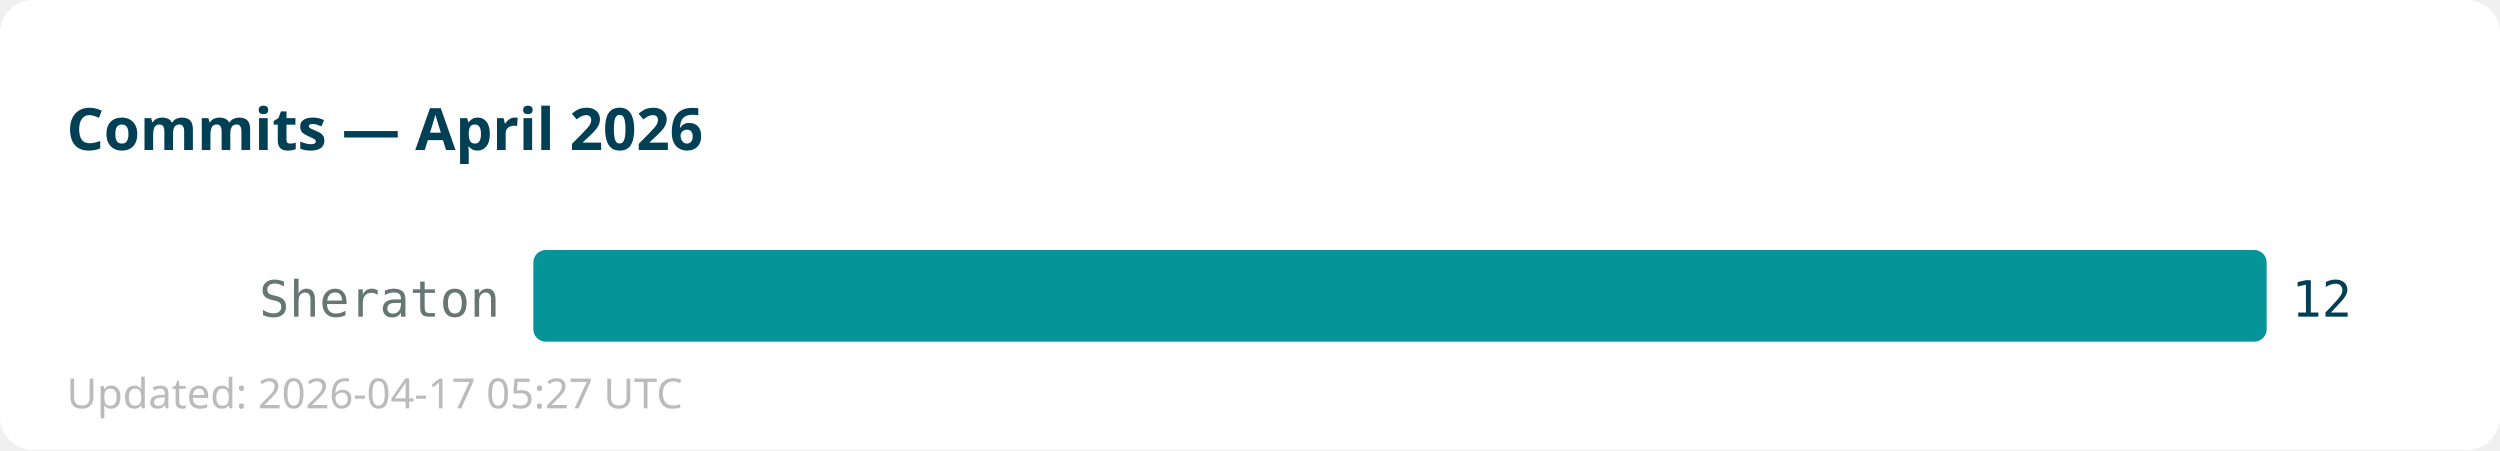
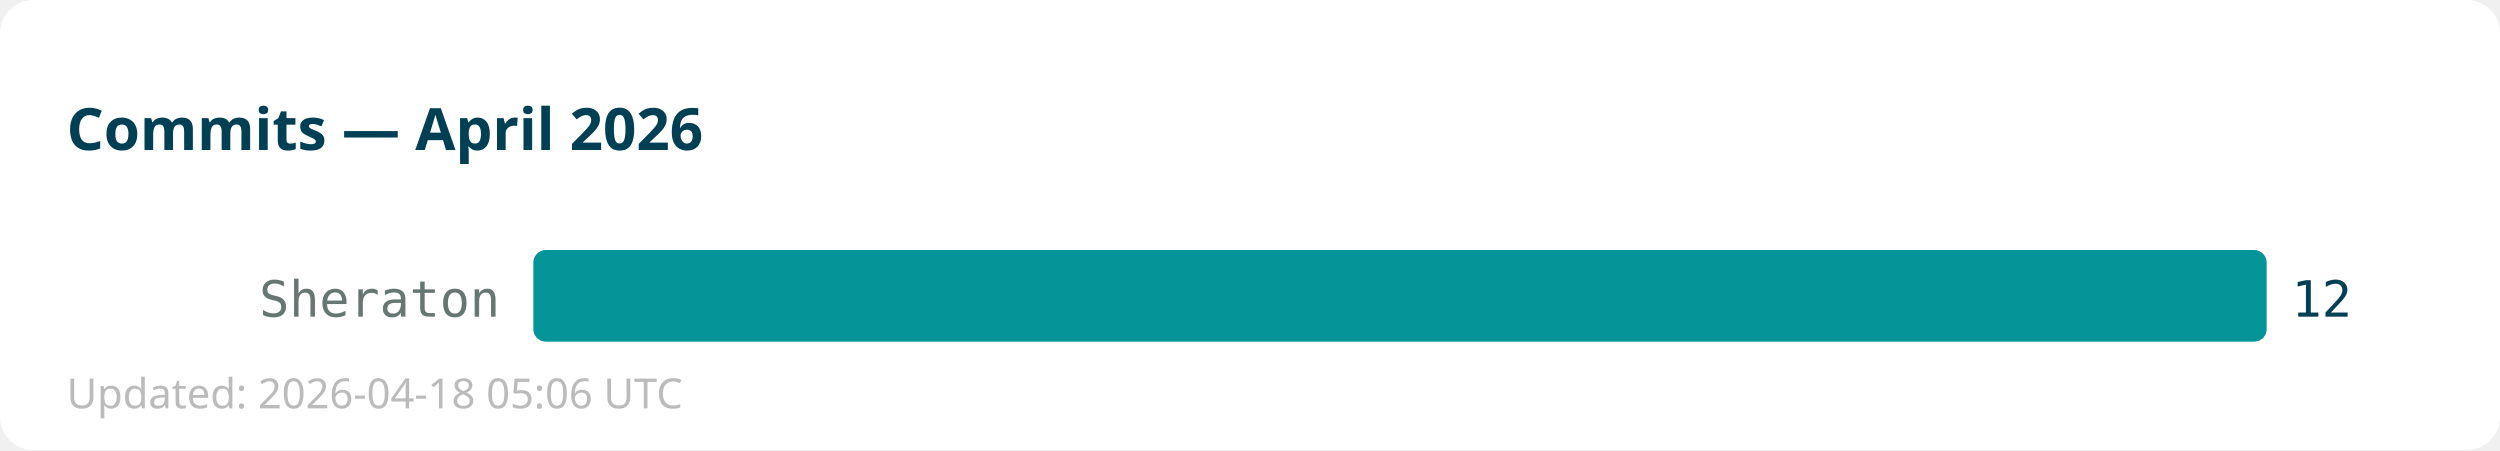
<svg xmlns="http://www.w3.org/2000/svg" width="600" height="108">
  <rect width="600" height="108" fill="#ffffff" rx="8" />
  <text x="16" y="36" font-family="sans-serif" font-size="14" font-weight="bold" fill="#013f54">Commits — April 2026</text>
  <text x="120" y="76" text-anchor="end" font-family="monospace" font-size="12" fill="#667672">Sheraton</text>
  <rect x="128" y="60" width="416" height="22" fill="#059598" rx="3" />
  <text x="550" y="76" font-family="monospace" font-size="12" fill="#013f54">12</text>
-   <text x="16" y="98" font-family="sans-serif" font-size="10" fill="#bbbbbb">Updated: 2026-04-17 05:27 UTC</text>
+   <text x="16" y="98" font-family="sans-serif" font-size="10" fill="#bbbbbb">Updated: 2026-04-18 05:06 UTC</text>
</svg>
